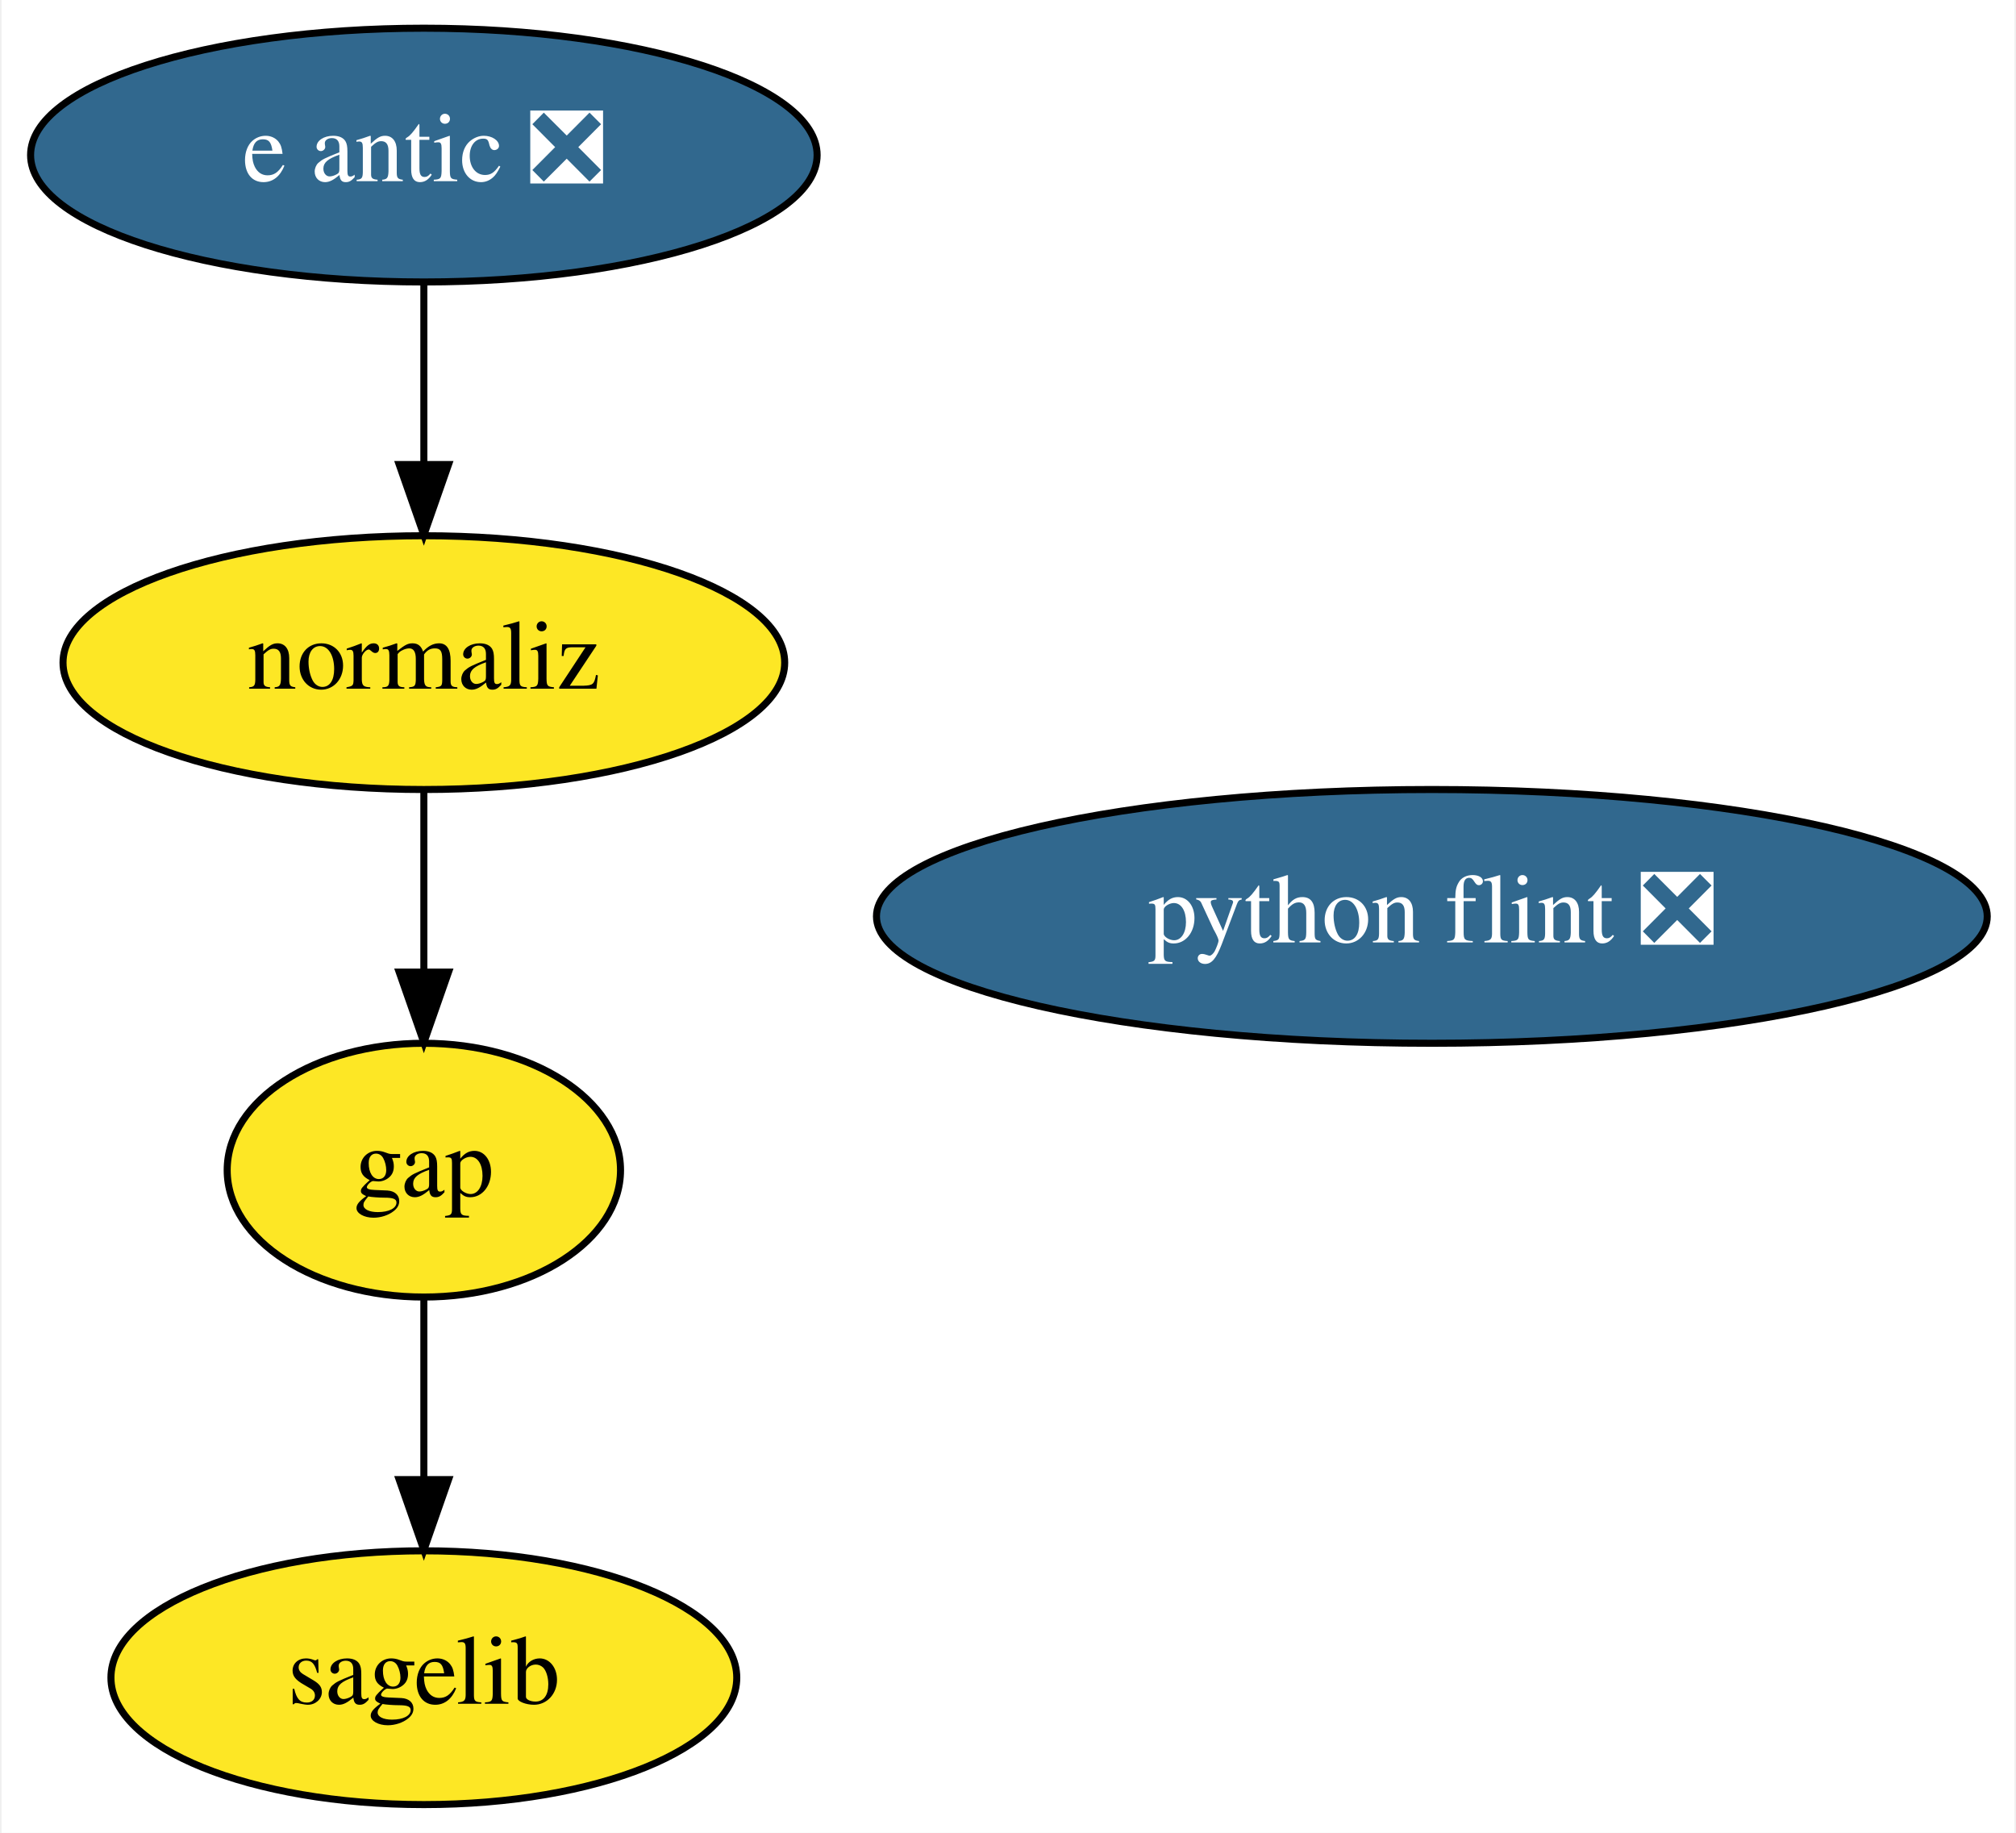
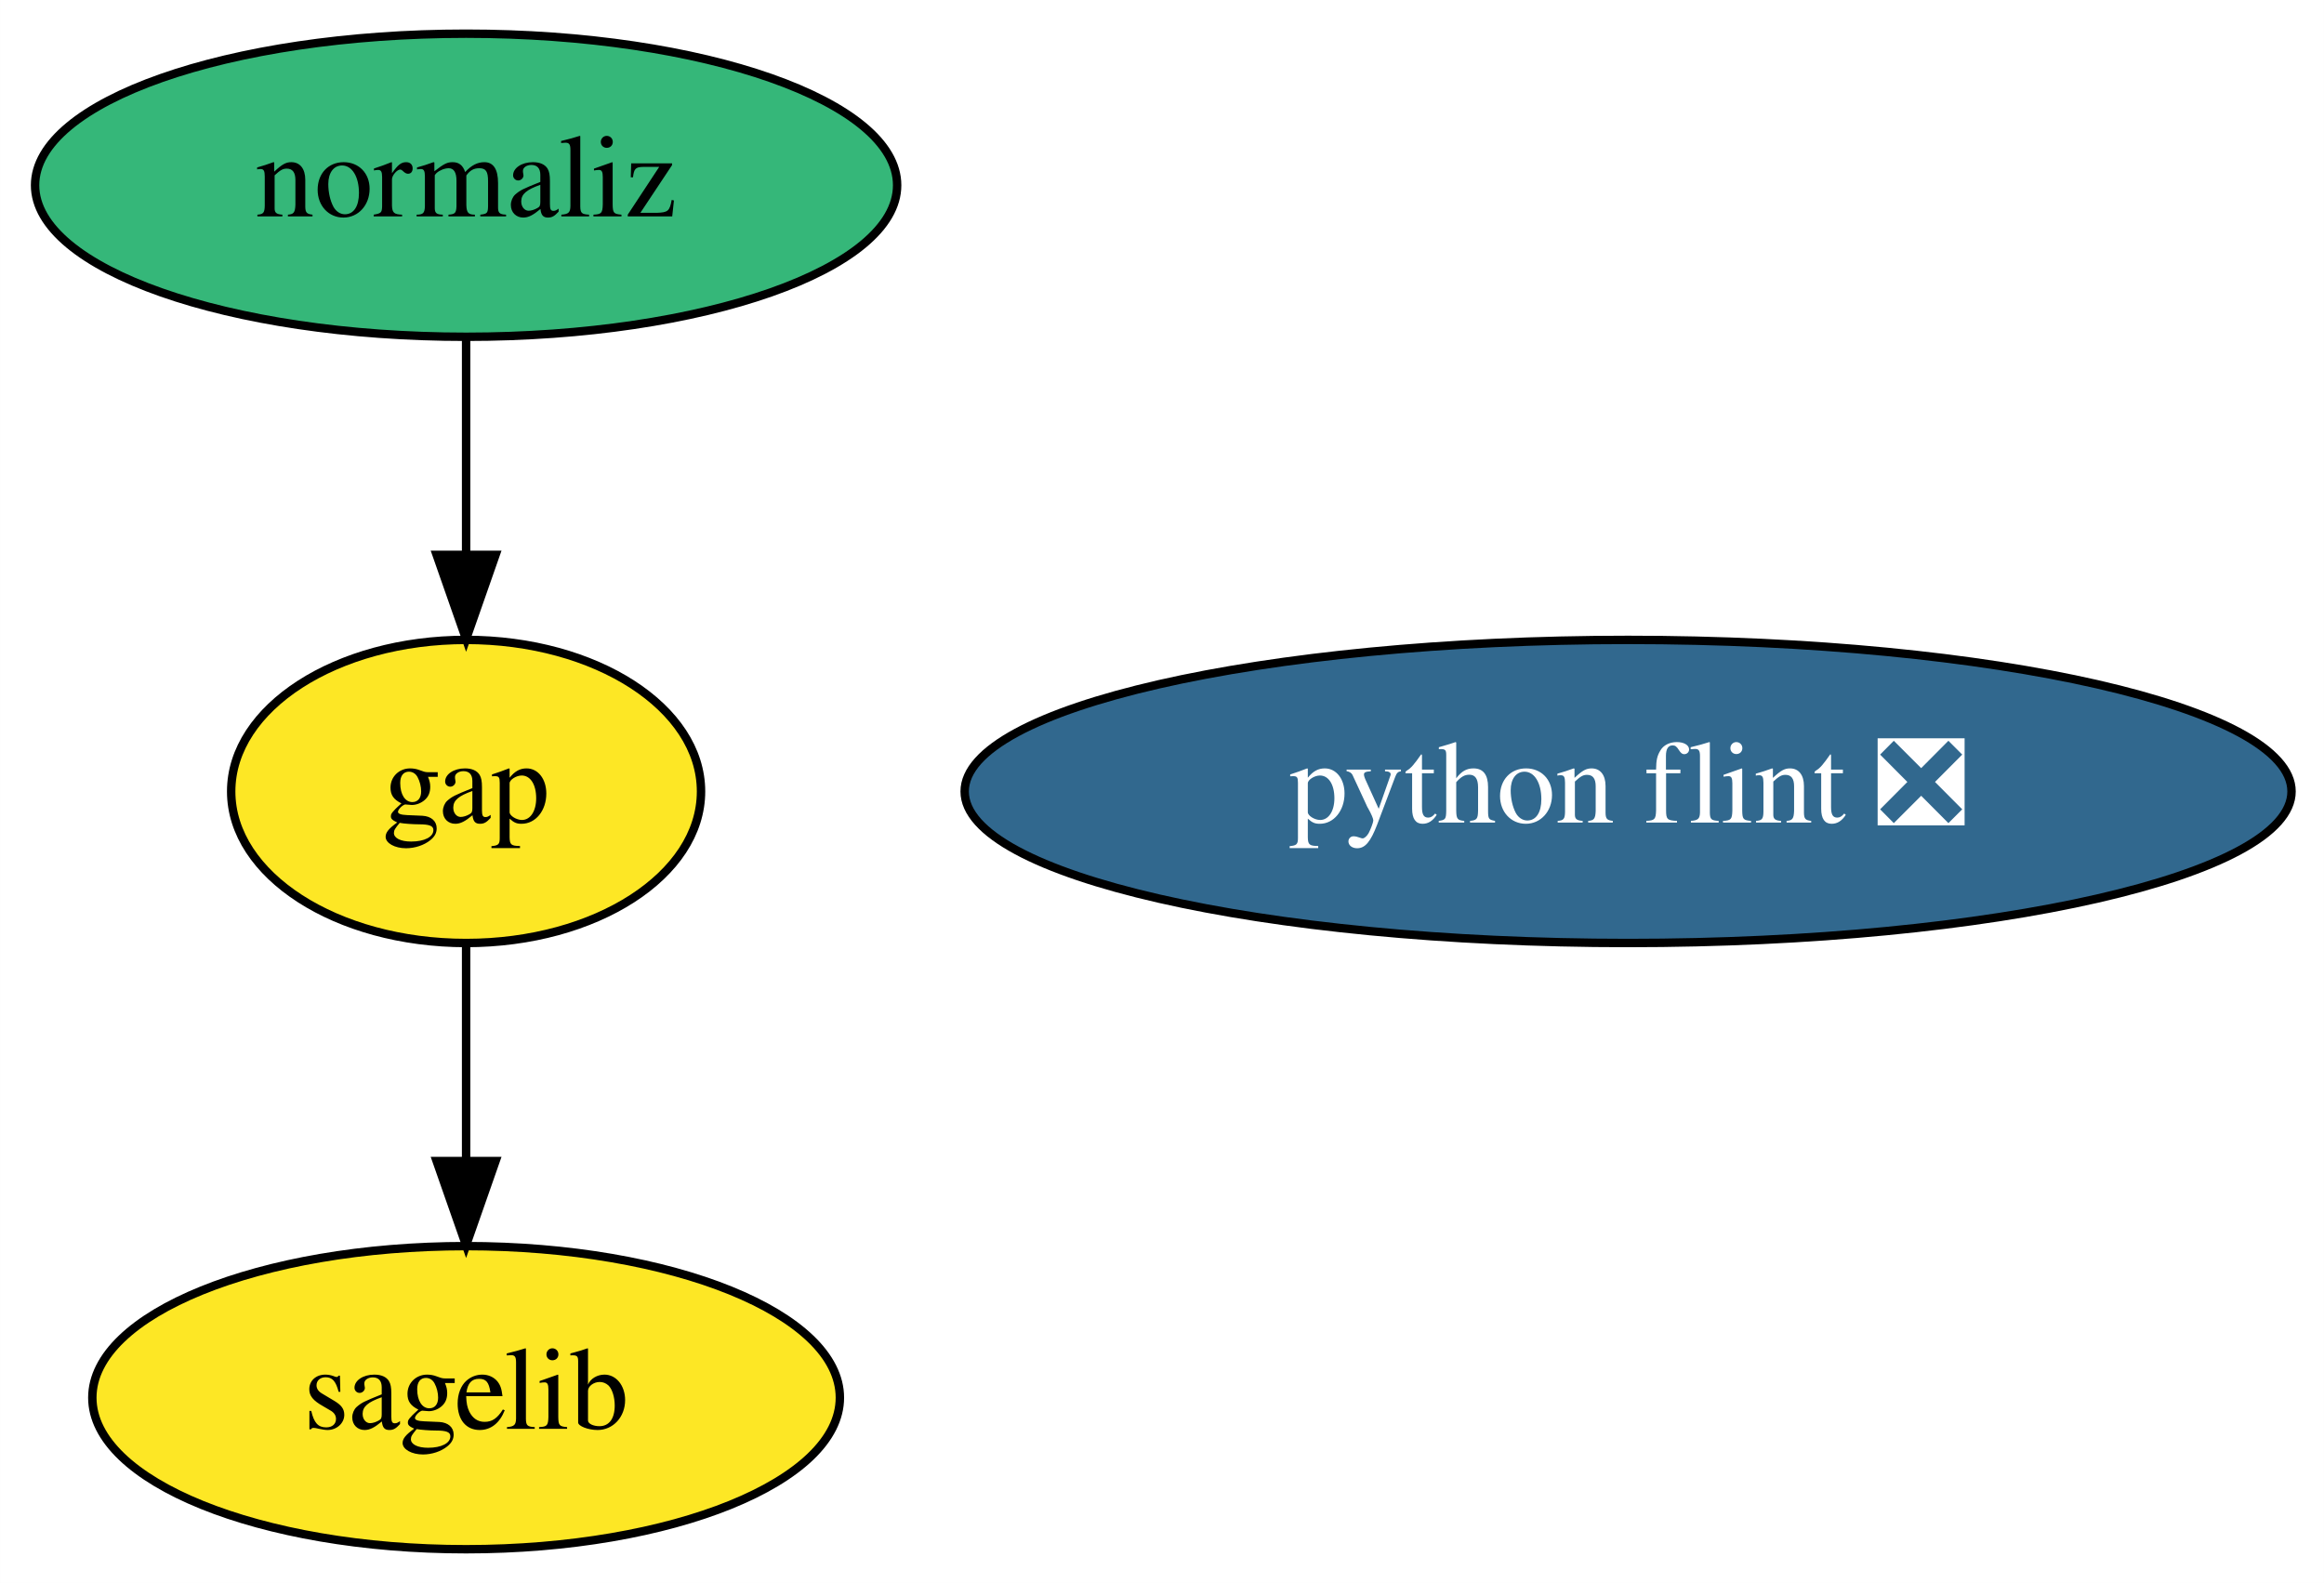
- <svg xmlns="http://www.w3.org/2000/svg" xmlns:xlink="http://www.w3.org/1999/xlink" width="286pt" height="260pt" viewBox="0.00 0.00 285.54 260.00">
-   <g id="graph0" class="graph" transform="scale(1 1) rotate(0) translate(4 256)">
-     <polygon fill="white" stroke="transparent" points="-4,4 -4,-256 281.54,-256 281.54,4 -4,4" />
+ <svg xmlns="http://www.w3.org/2000/svg" xmlns:xlink="http://www.w3.org/1999/xlink" width="276pt" height="188pt" viewBox="0.00 0.00 275.99 188.00">
+   <g id="graph0" class="graph" transform="scale(1 1) rotate(0) translate(4 184)">
+     <polygon fill="white" stroke="transparent" points="-4,4 -4,-184 271.99,-184 271.99,4 -4,4" />
    <g id="node1" class="node">
      <g id="a_node1">
        <a xlink:href="https://github.com/conda-forge/gap-feedstock" xlink:title="gap">
-           <ellipse fill="#fde725" stroke="black" cx="55.9" cy="-90" rx="27.9" ry="18" />
-           <text text-anchor="middle" x="55.9" y="-86.3" font-family="Times,serif" font-size="14.00">gap</text>
+           <ellipse fill="#fde725" stroke="black" cx="51.35" cy="-90" rx="27.9" ry="18" />
+           <text text-anchor="middle" x="51.35" y="-86.3" font-family="Times,serif" font-size="14.00">gap</text>
        </a>
      </g>
    </g>
    <g id="node2" class="node">
      <g id="a_node2">
        <a xlink:href="https://github.com/conda-forge/sagelib-feedstock" xlink:title="sagelib">
-           <ellipse fill="#fde725" stroke="black" cx="55.9" cy="-18" rx="44.39" ry="18" />
-           <text text-anchor="middle" x="55.9" y="-14.3" font-family="Times,serif" font-size="14.00">sagelib</text>
+           <ellipse fill="#fde725" stroke="black" cx="51.35" cy="-18" rx="44.39" ry="18" />
+           <text text-anchor="middle" x="51.35" y="-14.3" font-family="Times,serif" font-size="14.00">sagelib</text>
        </a>
      </g>
    </g>
    <g id="edge1" class="edge">
-       <path fill="none" stroke="black" d="M55.9,-71.7C55.9,-63.98 55.9,-54.71 55.9,-46.11" />
-       <polygon fill="black" stroke="black" points="59.4,-46.1 55.9,-36.1 52.4,-46.1 59.4,-46.1" />
+       <path fill="none" stroke="black" d="M51.35,-71.7C51.35,-63.98 51.35,-54.71 51.35,-46.11" />
+       <polygon fill="black" stroke="black" points="54.85,-46.1 51.35,-36.1 47.85,-46.1 54.85,-46.1" />
    </g>
    <g id="node3" class="node">
      <g id="a_node3">
        <a xlink:href="https://github.com/conda-forge/python-flint-feedstock/pull/15" xlink:title="python flint ❎">
-           <ellipse fill="#31688e" stroke="black" cx="198.9" cy="-126" rx="78.79" ry="18" />
-           <text text-anchor="middle" x="198.9" y="-122.3" font-family="Times,serif" font-size="14.00" fill="white">python flint ❎</text>
+           <ellipse fill="#31688e" stroke="black" cx="189.35" cy="-90" rx="78.79" ry="18" />
+           <text text-anchor="middle" x="189.35" y="-86.3" font-family="Times,serif" font-size="14.00" fill="white">python flint ❎</text>
        </a>
      </g>
    </g>
    <g id="node4" class="node">
      <g id="a_node4">
-         <a xlink:href="https://github.com/conda-forge/e-antic-feedstock/pull/30" xlink:title="e antic ❎">
-           <ellipse fill="#31688e" stroke="black" cx="55.9" cy="-234" rx="55.79" ry="18" />
-           <text text-anchor="middle" x="55.9" y="-230.3" font-family="Times,serif" font-size="14.00" fill="white">e antic ❎</text>
-         </a>
-       </g>
-     </g>
-     <g id="node5" class="node">
-       <g id="a_node5">
        <a xlink:href="https://github.com/conda-forge/normaliz-feedstock" xlink:title="normaliz">
-           <ellipse fill="#fde725" stroke="black" cx="55.9" cy="-162" rx="51.19" ry="18" />
-           <text text-anchor="middle" x="55.9" y="-158.3" font-family="Times,serif" font-size="14.00">normaliz</text>
+           <ellipse fill="#35b779" stroke="black" cx="51.35" cy="-162" rx="51.19" ry="18" />
+           <text text-anchor="middle" x="51.35" y="-158.3" font-family="Times,serif" font-size="14.00">normaliz</text>
        </a>
      </g>
    </g>
    <g id="edge2" class="edge">
-       <path fill="none" stroke="black" d="M55.9,-215.7C55.9,-207.98 55.9,-198.71 55.9,-190.11" />
-       <polygon fill="black" stroke="black" points="59.4,-190.1 55.9,-180.1 52.4,-190.1 59.4,-190.1" />
-     </g>
-     <g id="edge3" class="edge">
-       <path fill="none" stroke="black" d="M55.9,-143.7C55.9,-135.98 55.9,-126.71 55.9,-118.11" />
-       <polygon fill="black" stroke="black" points="59.4,-118.1 55.9,-108.1 52.4,-118.1 59.4,-118.1" />
+       <path fill="none" stroke="black" d="M51.35,-143.7C51.35,-135.98 51.35,-126.71 51.35,-118.11" />
+       <polygon fill="black" stroke="black" points="54.85,-118.1 51.35,-108.1 47.85,-118.1 54.85,-118.1" />
    </g>
  </g>
</svg>
